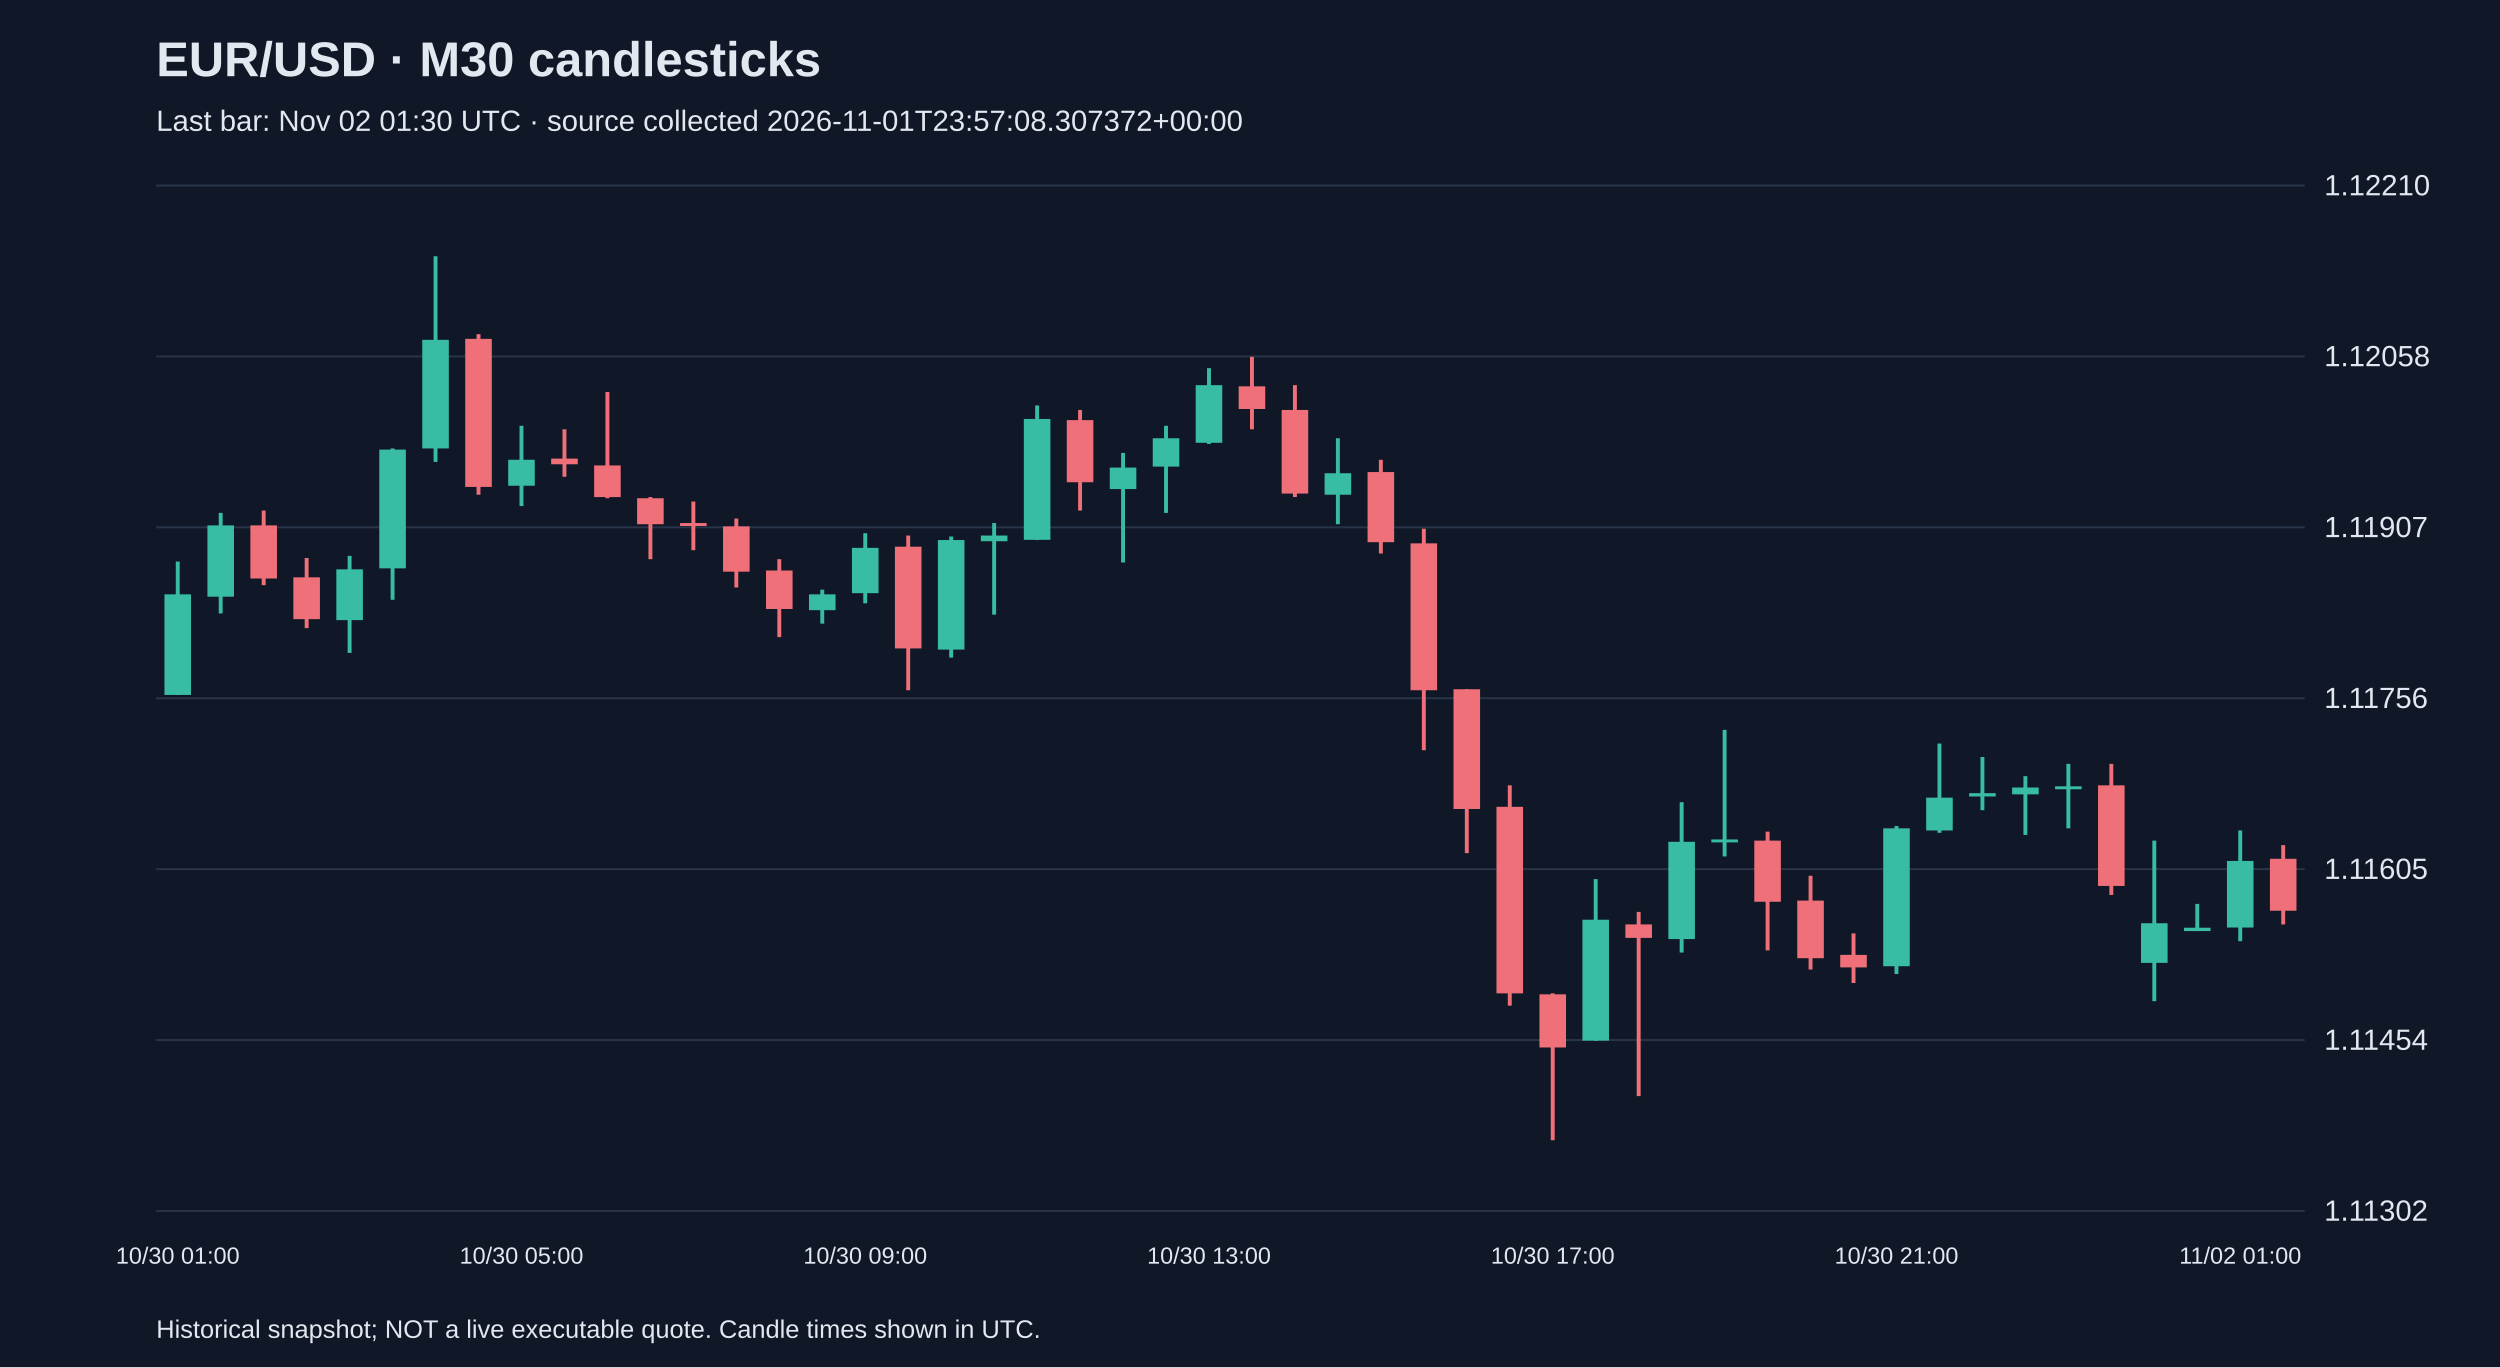
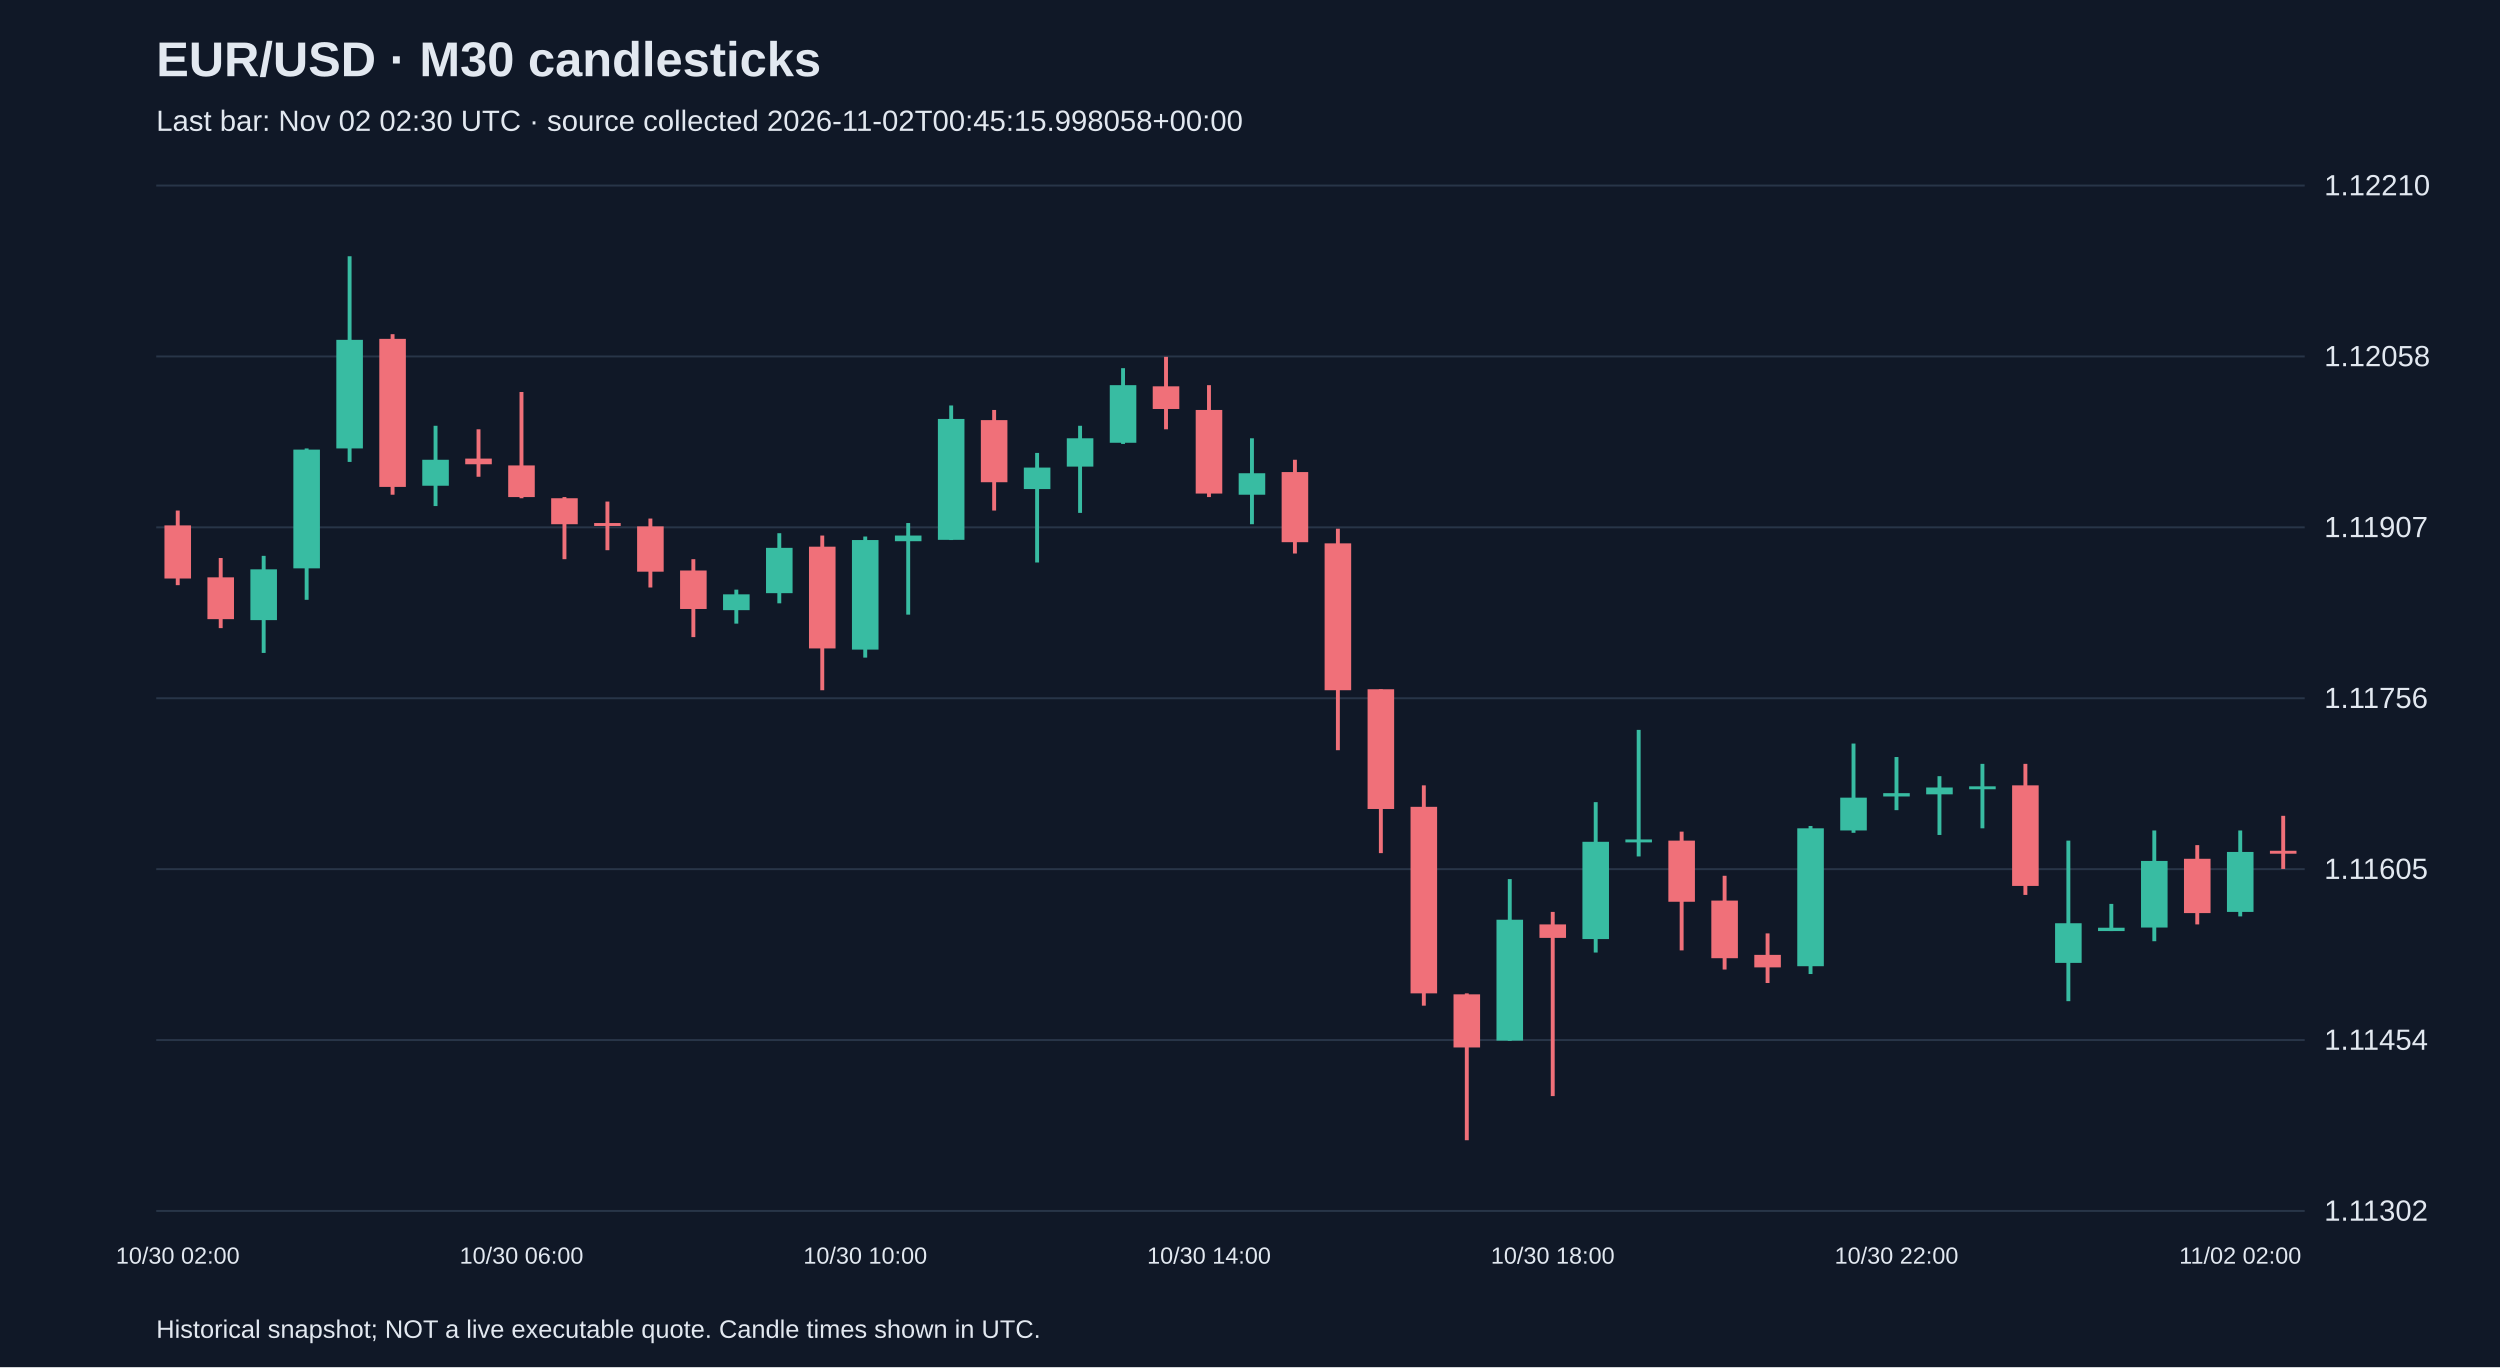
<svg xmlns="http://www.w3.org/2000/svg" viewBox="0 0 1280 700">
  <rect width="100%" height="100%" fill="#101827" />
  <style>text{font-family:Arial,sans-serif;fill:#e2e8f0}</style>
  <text x="80" y="39" font-size="25" font-weight="bold">EUR/USD · M30 candlesticks</text>
-   <text x="80" y="67" font-size="15" fill="#a6b1c5">Last bar: Nov 02 01:30 UTC · source collected 2026-11-01T23:57:08.307372+00:00</text>
+   <text x="80" y="67" font-size="15" fill="#a6b1c5">Last bar: Nov 02 02:30 UTC · source collected 2026-11-02T00:45:15.998058+00:00</text>
  <line x1="80" y1="620.0" x2="1180" y2="620.0" stroke="#283548" />
  <text x="1190" y="625.0" font-size="15">1.11302</text>
  <line x1="80" y1="532.5" x2="1180" y2="532.5" stroke="#283548" />
  <text x="1190" y="537.5" font-size="15">1.11454</text>
  <line x1="80" y1="445.0" x2="1180" y2="445.0" stroke="#283548" />
  <text x="1190" y="450.0" font-size="15">1.11605</text>
  <line x1="80" y1="357.5" x2="1180" y2="357.5" stroke="#283548" />
  <text x="1190" y="362.5" font-size="15">1.11756</text>
  <line x1="80" y1="270.0" x2="1180" y2="270.0" stroke="#283548" />
  <text x="1190" y="275.0" font-size="15">1.11907</text>
  <line x1="80" y1="182.5" x2="1180" y2="182.5" stroke="#283548" />
  <text x="1190" y="187.5" font-size="15">1.12058</text>
  <line x1="80" y1="95.0" x2="1180" y2="95.0" stroke="#283548" />
  <text x="1190" y="100.0" font-size="15">1.12210</text>
-   <line x1="91.0" y1="287.5" x2="91.0" y2="355.8" stroke="#38bca2" stroke-width="2" />
-   <rect x="84.2" y="304.3" width="13.6" height="51.5" fill="#38bca2" />
-   <text x="91.0" y="647" text-anchor="middle" font-size="12">10/30 01:00</text>
-   <line x1="113.0" y1="262.6" x2="113.0" y2="314.1" stroke="#38bca2" stroke-width="2" />
-   <rect x="106.2" y="269.0" width="13.6" height="36.5" fill="#38bca2" />
-   <line x1="135.0" y1="261.4" x2="135.0" y2="299.6" stroke="#f07079" stroke-width="2" />
-   <rect x="128.2" y="269.0" width="13.6" height="27.2" fill="#f07079" />
-   <line x1="157.0" y1="285.7" x2="157.0" y2="321.6" stroke="#f07079" stroke-width="2" />
-   <rect x="150.2" y="295.6" width="13.6" height="21.4" fill="#f07079" />
-   <line x1="179.0" y1="284.6" x2="179.0" y2="334.3" stroke="#38bca2" stroke-width="2" />
-   <rect x="172.2" y="291.5" width="13.6" height="26.0" fill="#38bca2" />
-   <line x1="201.0" y1="229.6" x2="201.0" y2="307.1" stroke="#38bca2" stroke-width="2" />
-   <rect x="194.2" y="230.2" width="13.6" height="60.8" fill="#38bca2" />
-   <line x1="223.0" y1="131.2" x2="223.0" y2="236.5" stroke="#38bca2" stroke-width="2" />
-   <rect x="216.2" y="174.0" width="13.6" height="55.6" fill="#38bca2" />
-   <line x1="245.0" y1="171.1" x2="245.0" y2="253.3" stroke="#f07079" stroke-width="2" />
-   <rect x="238.2" y="173.5" width="13.6" height="75.8" fill="#f07079" />
-   <line x1="267.0" y1="218.0" x2="267.0" y2="259.1" stroke="#38bca2" stroke-width="2" />
-   <rect x="260.2" y="235.4" width="13.6" height="13.3" fill="#38bca2" />
-   <text x="267.0" y="647" text-anchor="middle" font-size="12">10/30 05:00</text>
-   <line x1="289.0" y1="219.8" x2="289.0" y2="244.1" stroke="#f07079" stroke-width="2" />
-   <rect x="282.2" y="234.8" width="13.6" height="2.9" fill="#f07079" />
-   <line x1="311.0" y1="200.7" x2="311.0" y2="255.1" stroke="#f07079" stroke-width="2" />
-   <rect x="304.2" y="238.3" width="13.6" height="16.2" fill="#f07079" />
-   <line x1="333.0" y1="254.5" x2="333.0" y2="286.3" stroke="#f07079" stroke-width="2" />
-   <rect x="326.2" y="255.1" width="13.6" height="13.3" fill="#f07079" />
-   <line x1="355.0" y1="256.8" x2="355.0" y2="281.7" stroke="#f07079" stroke-width="2" />
-   <rect x="348.2" y="267.8" width="13.6" height="1.5" fill="#f07079" />
-   <line x1="377.0" y1="265.5" x2="377.0" y2="300.8" stroke="#f07079" stroke-width="2" />
-   <rect x="370.2" y="269.5" width="13.6" height="23.2" fill="#f07079" />
-   <line x1="399.0" y1="286.3" x2="399.0" y2="326.2" stroke="#f07079" stroke-width="2" />
-   <rect x="392.2" y="292.1" width="13.6" height="19.7" fill="#f07079" />
-   <line x1="421.0" y1="301.9" x2="421.0" y2="319.3" stroke="#38bca2" stroke-width="2" />
-   <rect x="414.2" y="304.3" width="13.6" height="8.1" fill="#38bca2" />
-   <line x1="443.0" y1="273.0" x2="443.0" y2="308.9" stroke="#38bca2" stroke-width="2" />
-   <rect x="436.2" y="280.5" width="13.6" height="23.2" fill="#38bca2" />
-   <text x="443.0" y="647" text-anchor="middle" font-size="12">10/30 09:00</text>
-   <line x1="465.0" y1="274.2" x2="465.0" y2="353.4" stroke="#f07079" stroke-width="2" />
-   <rect x="458.2" y="279.9" width="13.6" height="52.1" fill="#f07079" />
-   <line x1="487.0" y1="274.7" x2="487.0" y2="336.7" stroke="#38bca2" stroke-width="2" />
-   <rect x="480.2" y="276.5" width="13.6" height="56.1" fill="#38bca2" />
-   <line x1="509.0" y1="267.8" x2="509.0" y2="314.7" stroke="#38bca2" stroke-width="2" />
-   <rect x="502.2" y="274.2" width="13.6" height="2.9" fill="#38bca2" />
-   <line x1="531.0" y1="207.6" x2="531.0" y2="276.5" stroke="#38bca2" stroke-width="2" />
-   <rect x="524.2" y="214.5" width="13.6" height="61.9" fill="#38bca2" />
-   <line x1="553.0" y1="209.9" x2="553.0" y2="261.4" stroke="#f07079" stroke-width="2" />
-   <rect x="546.2" y="215.1" width="13.6" height="31.8" fill="#f07079" />
-   <line x1="575.0" y1="231.9" x2="575.0" y2="288.0" stroke="#38bca2" stroke-width="2" />
-   <rect x="568.2" y="239.4" width="13.6" height="11.0" fill="#38bca2" />
-   <line x1="597.0" y1="218.0" x2="597.0" y2="262.6" stroke="#38bca2" stroke-width="2" />
-   <rect x="590.2" y="224.4" width="13.6" height="14.5" fill="#38bca2" />
-   <line x1="619.0" y1="188.5" x2="619.0" y2="227.3" stroke="#38bca2" stroke-width="2" />
-   <rect x="612.2" y="197.2" width="13.6" height="29.5" fill="#38bca2" />
-   <text x="619.0" y="647" text-anchor="middle" font-size="12">10/30 13:00</text>
-   <line x1="641.0" y1="182.7" x2="641.0" y2="219.8" stroke="#f07079" stroke-width="2" />
-   <rect x="634.2" y="197.8" width="13.6" height="11.6" fill="#f07079" />
-   <line x1="663.0" y1="197.2" x2="663.0" y2="254.5" stroke="#f07079" stroke-width="2" />
-   <rect x="656.2" y="209.9" width="13.6" height="42.8" fill="#f07079" />
-   <line x1="685.0" y1="224.4" x2="685.0" y2="268.4" stroke="#38bca2" stroke-width="2" />
-   <rect x="678.2" y="242.3" width="13.6" height="11.0" fill="#38bca2" />
-   <line x1="707.0" y1="235.4" x2="707.0" y2="283.4" stroke="#f07079" stroke-width="2" />
-   <rect x="700.2" y="241.7" width="13.6" height="35.9" fill="#f07079" />
-   <line x1="729.0" y1="270.7" x2="729.0" y2="384.1" stroke="#f07079" stroke-width="2" />
-   <rect x="722.2" y="278.2" width="13.6" height="75.2" fill="#f07079" />
-   <line x1="751.0" y1="352.9" x2="751.0" y2="436.8" stroke="#f07079" stroke-width="2" />
-   <rect x="744.2" y="352.9" width="13.6" height="61.3" fill="#f07079" />
-   <line x1="773.0" y1="402.1" x2="773.0" y2="514.9" stroke="#f07079" stroke-width="2" />
-   <rect x="766.2" y="413.1" width="13.6" height="95.5" fill="#f07079" />
-   <line x1="795.0" y1="508.6" x2="795.0" y2="583.8" stroke="#f07079" stroke-width="2" />
-   <rect x="788.2" y="509.1" width="13.6" height="27.2" fill="#f07079" />
-   <text x="795.0" y="647" text-anchor="middle" font-size="12">10/30 17:00</text>
-   <line x1="817.0" y1="450.1" x2="817.0" y2="532.9" stroke="#38bca2" stroke-width="2" />
-   <rect x="810.2" y="470.9" width="13.6" height="61.9" fill="#38bca2" />
-   <line x1="839.0" y1="466.9" x2="839.0" y2="561.2" stroke="#f07079" stroke-width="2" />
-   <rect x="832.2" y="473.3" width="13.6" height="6.9" fill="#f07079" />
-   <line x1="861.0" y1="410.7" x2="861.0" y2="487.7" stroke="#38bca2" stroke-width="2" />
-   <rect x="854.2" y="431.0" width="13.6" height="49.8" fill="#38bca2" />
-   <line x1="883.0" y1="373.7" x2="883.0" y2="438.5" stroke="#38bca2" stroke-width="2" />
-   <rect x="876.2" y="429.8" width="13.6" height="1.5" fill="#38bca2" />
-   <line x1="905.0" y1="425.8" x2="905.0" y2="486.6" stroke="#f07079" stroke-width="2" />
-   <rect x="898.2" y="430.4" width="13.6" height="31.3" fill="#f07079" />
-   <line x1="927.0" y1="448.4" x2="927.0" y2="496.4" stroke="#f07079" stroke-width="2" />
-   <rect x="920.2" y="461.1" width="13.6" height="29.5" fill="#f07079" />
-   <line x1="949.0" y1="477.9" x2="949.0" y2="503.3" stroke="#f07079" stroke-width="2" />
-   <rect x="942.2" y="488.9" width="13.6" height="6.4" fill="#f07079" />
-   <line x1="971.0" y1="422.9" x2="971.0" y2="498.7" stroke="#38bca2" stroke-width="2" />
-   <rect x="964.2" y="424.1" width="13.6" height="70.6" fill="#38bca2" />
-   <text x="971.0" y="647" text-anchor="middle" font-size="12">10/30 21:00</text>
-   <line x1="993.0" y1="380.7" x2="993.0" y2="426.4" stroke="#38bca2" stroke-width="2" />
-   <rect x="986.2" y="408.4" width="13.6" height="16.8" fill="#38bca2" />
-   <line x1="1015.0" y1="387.6" x2="1015.0" y2="414.8" stroke="#38bca2" stroke-width="2" />
-   <rect x="1008.2" y="406.1" width="13.6" height="1.7" fill="#38bca2" />
-   <line x1="1037.0" y1="397.4" x2="1037.0" y2="427.5" stroke="#38bca2" stroke-width="2" />
-   <rect x="1030.2" y="403.2" width="13.6" height="3.5" fill="#38bca2" />
-   <line x1="1059.0" y1="391.1" x2="1059.0" y2="424.1" stroke="#38bca2" stroke-width="2" />
-   <rect x="1052.2" y="402.6" width="13.6" height="1.5" fill="#38bca2" />
-   <line x1="1081.0" y1="391.1" x2="1081.0" y2="458.2" stroke="#f07079" stroke-width="2" />
-   <rect x="1074.2" y="402.1" width="13.6" height="51.5" fill="#f07079" />
-   <line x1="1103.0" y1="430.4" x2="1103.0" y2="512.6" stroke="#38bca2" stroke-width="2" />
-   <rect x="1096.2" y="472.7" width="13.6" height="20.3" fill="#38bca2" />
-   <line x1="1125.0" y1="462.8" x2="1125.0" y2="476.7" stroke="#38bca2" stroke-width="2" />
-   <rect x="1118.2" y="475.0" width="13.6" height="1.7" fill="#38bca2" />
-   <line x1="1147.0" y1="425.2" x2="1147.0" y2="481.9" stroke="#38bca2" stroke-width="2" />
-   <rect x="1140.2" y="440.8" width="13.6" height="34.1" fill="#38bca2" />
-   <text x="1147.0" y="647" text-anchor="middle" font-size="12">11/02 01:00</text>
-   <line x1="1169.0" y1="432.7" x2="1169.0" y2="473.3" stroke="#f07079" stroke-width="2" />
-   <rect x="1162.2" y="439.7" width="13.6" height="26.6" fill="#f07079" />
+   <line x1="91.0" y1="261.4" x2="91.0" y2="299.6" stroke="#f07079" stroke-width="2" />
+   <rect x="84.2" y="269.0" width="13.6" height="27.2" fill="#f07079" />
+   <text x="91.0" y="647" text-anchor="middle" font-size="12">10/30 02:00</text>
+   <line x1="113.0" y1="285.7" x2="113.0" y2="321.6" stroke="#f07079" stroke-width="2" />
+   <rect x="106.2" y="295.6" width="13.6" height="21.4" fill="#f07079" />
+   <line x1="135.0" y1="284.6" x2="135.0" y2="334.3" stroke="#38bca2" stroke-width="2" />
+   <rect x="128.2" y="291.5" width="13.6" height="26.0" fill="#38bca2" />
+   <line x1="157.0" y1="229.6" x2="157.0" y2="307.1" stroke="#38bca2" stroke-width="2" />
+   <rect x="150.2" y="230.2" width="13.6" height="60.8" fill="#38bca2" />
+   <line x1="179.0" y1="131.2" x2="179.0" y2="236.5" stroke="#38bca2" stroke-width="2" />
+   <rect x="172.2" y="174.0" width="13.6" height="55.6" fill="#38bca2" />
+   <line x1="201.0" y1="171.1" x2="201.0" y2="253.3" stroke="#f07079" stroke-width="2" />
+   <rect x="194.2" y="173.5" width="13.6" height="75.8" fill="#f07079" />
+   <line x1="223.0" y1="218.0" x2="223.0" y2="259.1" stroke="#38bca2" stroke-width="2" />
+   <rect x="216.2" y="235.4" width="13.6" height="13.3" fill="#38bca2" />
+   <line x1="245.0" y1="219.8" x2="245.0" y2="244.1" stroke="#f07079" stroke-width="2" />
+   <rect x="238.2" y="234.8" width="13.6" height="2.9" fill="#f07079" />
+   <line x1="267.0" y1="200.7" x2="267.0" y2="255.1" stroke="#f07079" stroke-width="2" />
+   <rect x="260.2" y="238.3" width="13.6" height="16.2" fill="#f07079" />
+   <text x="267.0" y="647" text-anchor="middle" font-size="12">10/30 06:00</text>
+   <line x1="289.0" y1="254.5" x2="289.0" y2="286.3" stroke="#f07079" stroke-width="2" />
+   <rect x="282.2" y="255.1" width="13.6" height="13.3" fill="#f07079" />
+   <line x1="311.0" y1="256.8" x2="311.0" y2="281.7" stroke="#f07079" stroke-width="2" />
+   <rect x="304.2" y="267.8" width="13.6" height="1.5" fill="#f07079" />
+   <line x1="333.0" y1="265.5" x2="333.0" y2="300.8" stroke="#f07079" stroke-width="2" />
+   <rect x="326.2" y="269.5" width="13.6" height="23.2" fill="#f07079" />
+   <line x1="355.0" y1="286.3" x2="355.0" y2="326.2" stroke="#f07079" stroke-width="2" />
+   <rect x="348.2" y="292.1" width="13.6" height="19.7" fill="#f07079" />
+   <line x1="377.0" y1="301.9" x2="377.0" y2="319.3" stroke="#38bca2" stroke-width="2" />
+   <rect x="370.2" y="304.3" width="13.6" height="8.1" fill="#38bca2" />
+   <line x1="399.0" y1="273.0" x2="399.0" y2="308.9" stroke="#38bca2" stroke-width="2" />
+   <rect x="392.2" y="280.5" width="13.6" height="23.2" fill="#38bca2" />
+   <line x1="421.0" y1="274.2" x2="421.0" y2="353.4" stroke="#f07079" stroke-width="2" />
+   <rect x="414.2" y="279.9" width="13.6" height="52.1" fill="#f07079" />
+   <line x1="443.0" y1="274.7" x2="443.0" y2="336.7" stroke="#38bca2" stroke-width="2" />
+   <rect x="436.2" y="276.5" width="13.6" height="56.1" fill="#38bca2" />
+   <text x="443.0" y="647" text-anchor="middle" font-size="12">10/30 10:00</text>
+   <line x1="465.0" y1="267.8" x2="465.0" y2="314.7" stroke="#38bca2" stroke-width="2" />
+   <rect x="458.2" y="274.2" width="13.6" height="2.9" fill="#38bca2" />
+   <line x1="487.0" y1="207.6" x2="487.0" y2="276.5" stroke="#38bca2" stroke-width="2" />
+   <rect x="480.2" y="214.5" width="13.6" height="61.9" fill="#38bca2" />
+   <line x1="509.0" y1="209.9" x2="509.0" y2="261.4" stroke="#f07079" stroke-width="2" />
+   <rect x="502.2" y="215.1" width="13.6" height="31.8" fill="#f07079" />
+   <line x1="531.0" y1="231.9" x2="531.0" y2="288.0" stroke="#38bca2" stroke-width="2" />
+   <rect x="524.2" y="239.4" width="13.6" height="11.0" fill="#38bca2" />
+   <line x1="553.0" y1="218.0" x2="553.0" y2="262.6" stroke="#38bca2" stroke-width="2" />
+   <rect x="546.2" y="224.4" width="13.6" height="14.5" fill="#38bca2" />
+   <line x1="575.0" y1="188.5" x2="575.0" y2="227.3" stroke="#38bca2" stroke-width="2" />
+   <rect x="568.2" y="197.2" width="13.6" height="29.5" fill="#38bca2" />
+   <line x1="597.0" y1="182.7" x2="597.0" y2="219.8" stroke="#f07079" stroke-width="2" />
+   <rect x="590.2" y="197.8" width="13.6" height="11.6" fill="#f07079" />
+   <line x1="619.0" y1="197.2" x2="619.0" y2="254.5" stroke="#f07079" stroke-width="2" />
+   <rect x="612.2" y="209.9" width="13.6" height="42.8" fill="#f07079" />
+   <text x="619.0" y="647" text-anchor="middle" font-size="12">10/30 14:00</text>
+   <line x1="641.0" y1="224.4" x2="641.0" y2="268.4" stroke="#38bca2" stroke-width="2" />
+   <rect x="634.2" y="242.3" width="13.6" height="11.0" fill="#38bca2" />
+   <line x1="663.0" y1="235.4" x2="663.0" y2="283.4" stroke="#f07079" stroke-width="2" />
+   <rect x="656.2" y="241.7" width="13.6" height="35.9" fill="#f07079" />
+   <line x1="685.0" y1="270.7" x2="685.0" y2="384.1" stroke="#f07079" stroke-width="2" />
+   <rect x="678.2" y="278.2" width="13.6" height="75.2" fill="#f07079" />
+   <line x1="707.0" y1="352.9" x2="707.0" y2="436.8" stroke="#f07079" stroke-width="2" />
+   <rect x="700.2" y="352.9" width="13.6" height="61.3" fill="#f07079" />
+   <line x1="729.0" y1="402.1" x2="729.0" y2="514.9" stroke="#f07079" stroke-width="2" />
+   <rect x="722.2" y="413.1" width="13.6" height="95.5" fill="#f07079" />
+   <line x1="751.0" y1="508.6" x2="751.0" y2="583.8" stroke="#f07079" stroke-width="2" />
+   <rect x="744.2" y="509.1" width="13.6" height="27.2" fill="#f07079" />
+   <line x1="773.0" y1="450.1" x2="773.0" y2="532.9" stroke="#38bca2" stroke-width="2" />
+   <rect x="766.2" y="470.9" width="13.6" height="61.9" fill="#38bca2" />
+   <line x1="795.0" y1="466.9" x2="795.0" y2="561.2" stroke="#f07079" stroke-width="2" />
+   <rect x="788.2" y="473.3" width="13.6" height="6.9" fill="#f07079" />
+   <text x="795.0" y="647" text-anchor="middle" font-size="12">10/30 18:00</text>
+   <line x1="817.0" y1="410.7" x2="817.0" y2="487.7" stroke="#38bca2" stroke-width="2" />
+   <rect x="810.2" y="431.0" width="13.6" height="49.8" fill="#38bca2" />
+   <line x1="839.0" y1="373.7" x2="839.0" y2="438.5" stroke="#38bca2" stroke-width="2" />
+   <rect x="832.2" y="429.8" width="13.6" height="1.5" fill="#38bca2" />
+   <line x1="861.0" y1="425.8" x2="861.0" y2="486.6" stroke="#f07079" stroke-width="2" />
+   <rect x="854.2" y="430.4" width="13.6" height="31.3" fill="#f07079" />
+   <line x1="883.0" y1="448.4" x2="883.0" y2="496.4" stroke="#f07079" stroke-width="2" />
+   <rect x="876.2" y="461.1" width="13.6" height="29.5" fill="#f07079" />
+   <line x1="905.0" y1="477.9" x2="905.0" y2="503.3" stroke="#f07079" stroke-width="2" />
+   <rect x="898.2" y="488.9" width="13.6" height="6.4" fill="#f07079" />
+   <line x1="927.0" y1="422.9" x2="927.0" y2="498.7" stroke="#38bca2" stroke-width="2" />
+   <rect x="920.2" y="424.1" width="13.6" height="70.6" fill="#38bca2" />
+   <line x1="949.0" y1="380.7" x2="949.0" y2="426.4" stroke="#38bca2" stroke-width="2" />
+   <rect x="942.2" y="408.4" width="13.6" height="16.8" fill="#38bca2" />
+   <line x1="971.0" y1="387.6" x2="971.0" y2="414.8" stroke="#38bca2" stroke-width="2" />
+   <rect x="964.2" y="406.1" width="13.6" height="1.7" fill="#38bca2" />
+   <text x="971.0" y="647" text-anchor="middle" font-size="12">10/30 22:00</text>
+   <line x1="993.0" y1="397.4" x2="993.0" y2="427.5" stroke="#38bca2" stroke-width="2" />
+   <rect x="986.2" y="403.2" width="13.6" height="3.5" fill="#38bca2" />
+   <line x1="1015.0" y1="391.1" x2="1015.0" y2="424.1" stroke="#38bca2" stroke-width="2" />
+   <rect x="1008.2" y="402.6" width="13.6" height="1.5" fill="#38bca2" />
+   <line x1="1037.0" y1="391.1" x2="1037.0" y2="458.2" stroke="#f07079" stroke-width="2" />
+   <rect x="1030.2" y="402.1" width="13.6" height="51.5" fill="#f07079" />
+   <line x1="1059.0" y1="430.4" x2="1059.0" y2="512.6" stroke="#38bca2" stroke-width="2" />
+   <rect x="1052.2" y="472.7" width="13.6" height="20.3" fill="#38bca2" />
+   <line x1="1081.0" y1="462.8" x2="1081.0" y2="476.7" stroke="#38bca2" stroke-width="2" />
+   <rect x="1074.2" y="475.0" width="13.6" height="1.7" fill="#38bca2" />
+   <line x1="1103.0" y1="425.2" x2="1103.0" y2="481.9" stroke="#38bca2" stroke-width="2" />
+   <rect x="1096.2" y="440.8" width="13.6" height="34.1" fill="#38bca2" />
+   <line x1="1125.0" y1="432.7" x2="1125.0" y2="473.3" stroke="#f07079" stroke-width="2" />
+   <rect x="1118.2" y="439.7" width="13.6" height="27.8" fill="#f07079" />
+   <line x1="1147.0" y1="425.2" x2="1147.0" y2="469.2" stroke="#38bca2" stroke-width="2" />
+   <rect x="1140.2" y="436.2" width="13.6" height="30.7" fill="#38bca2" />
+   <text x="1147.0" y="647" text-anchor="middle" font-size="12">11/02 02:00</text>
+   <line x1="1169.0" y1="417.7" x2="1169.0" y2="444.9" stroke="#f07079" stroke-width="2" />
+   <rect x="1162.2" y="435.6" width="13.6" height="1.5" fill="#f07079" />
  <text x="80" y="685" font-size="13">Historical snapshot; NOT a live executable quote. Candle times shown in UTC.</text>
</svg>
